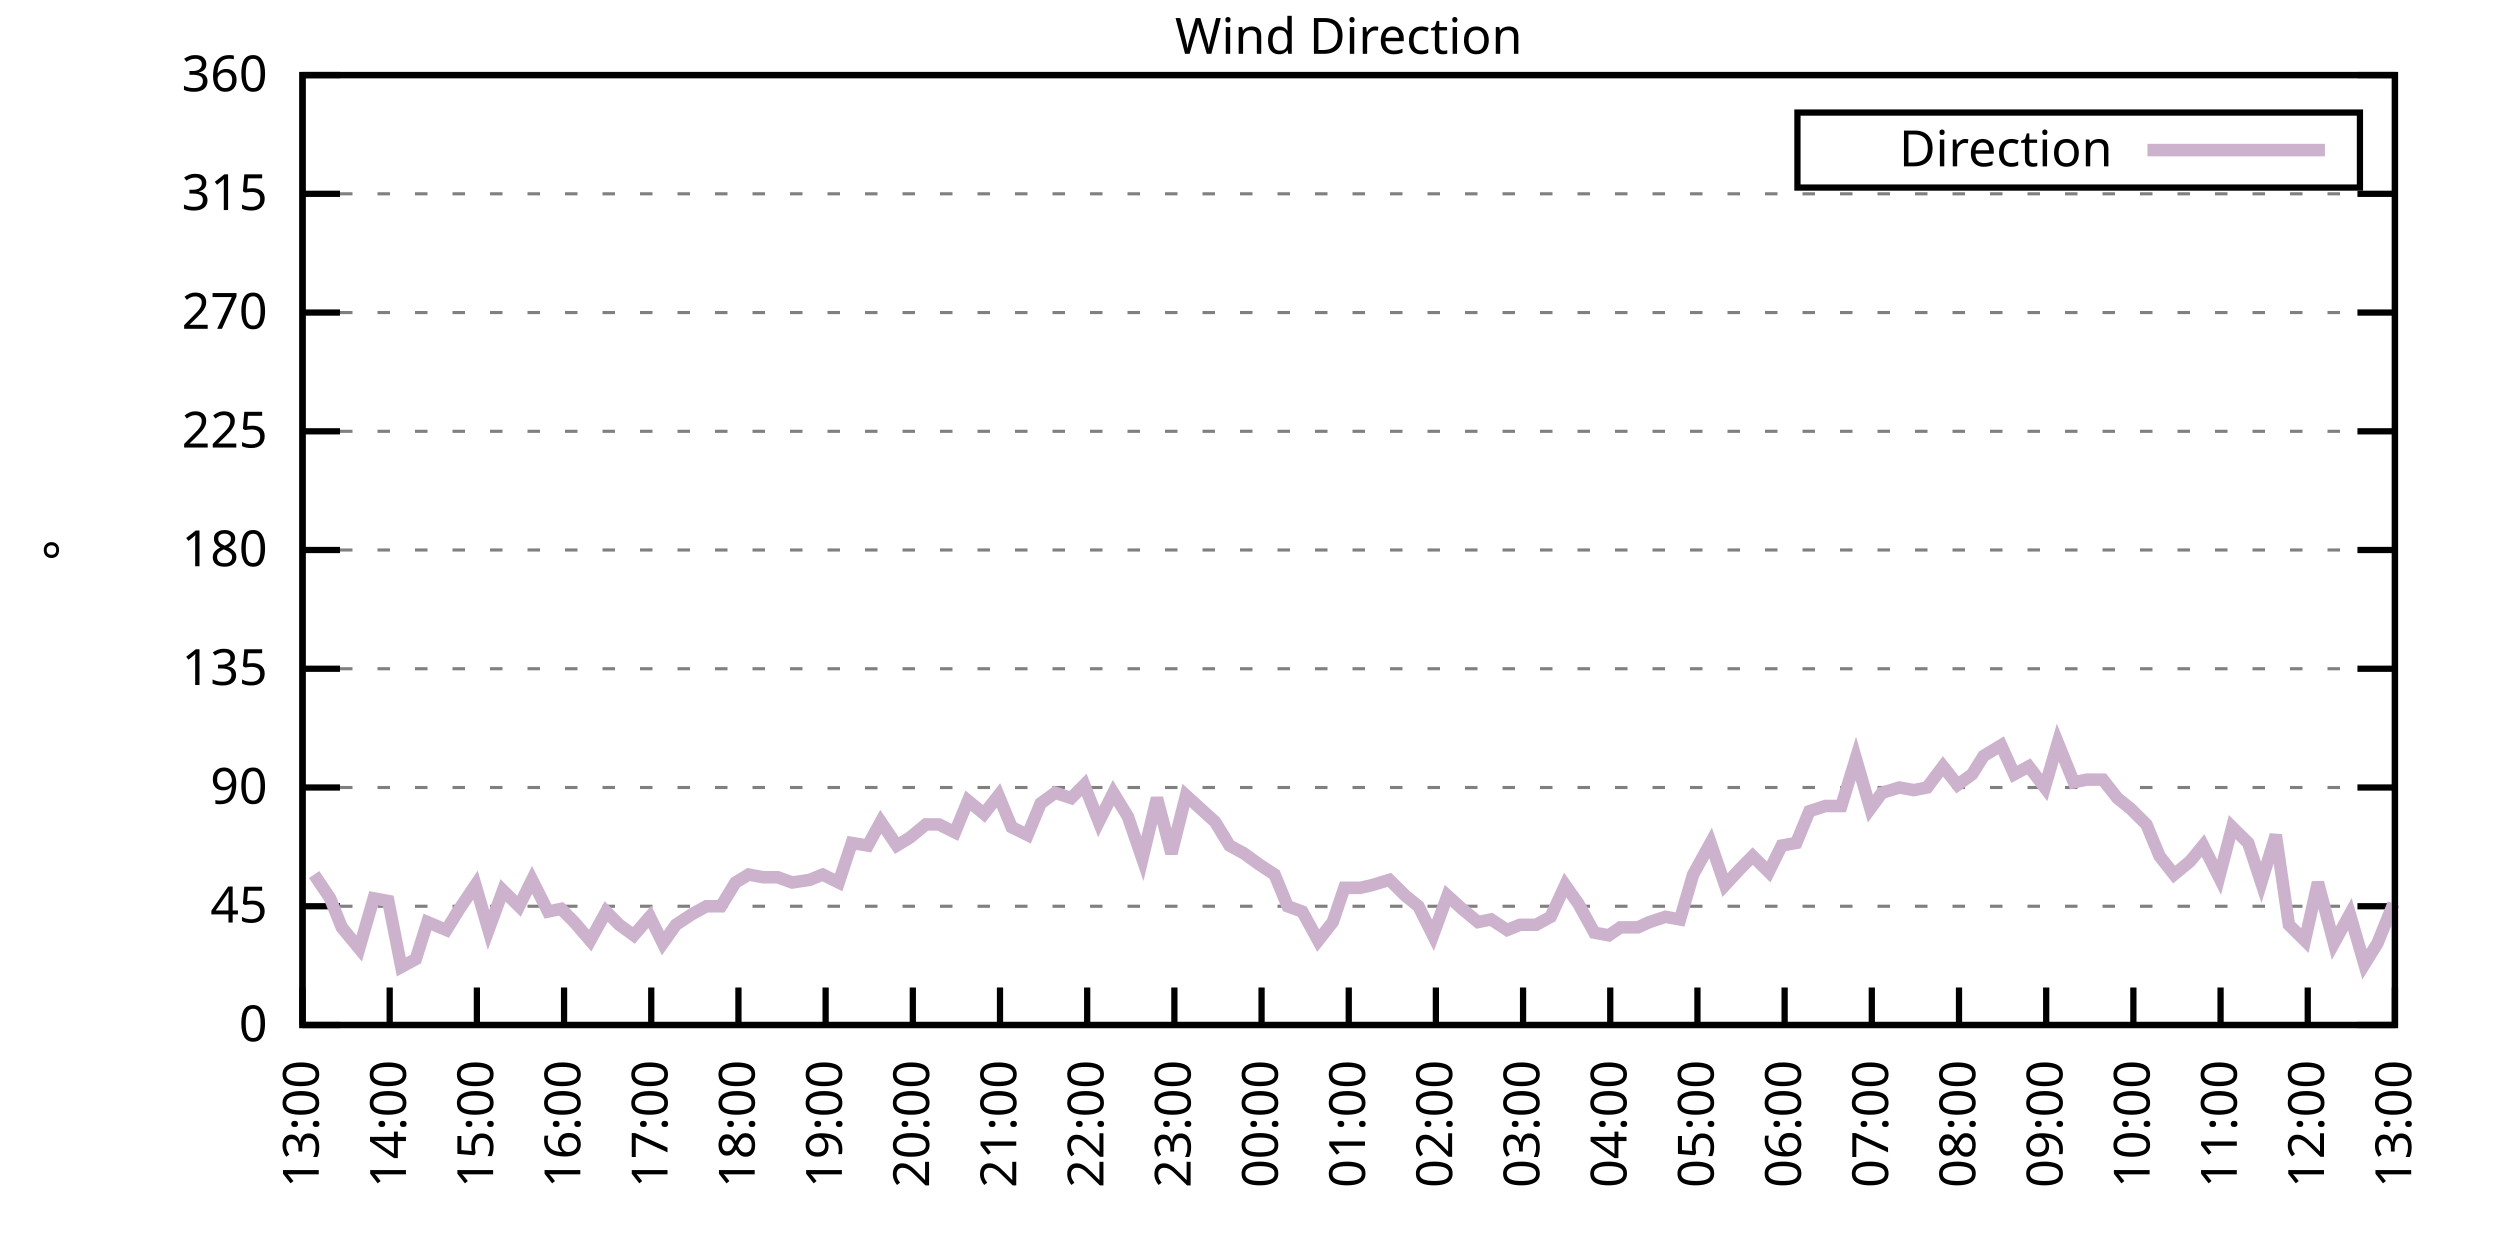
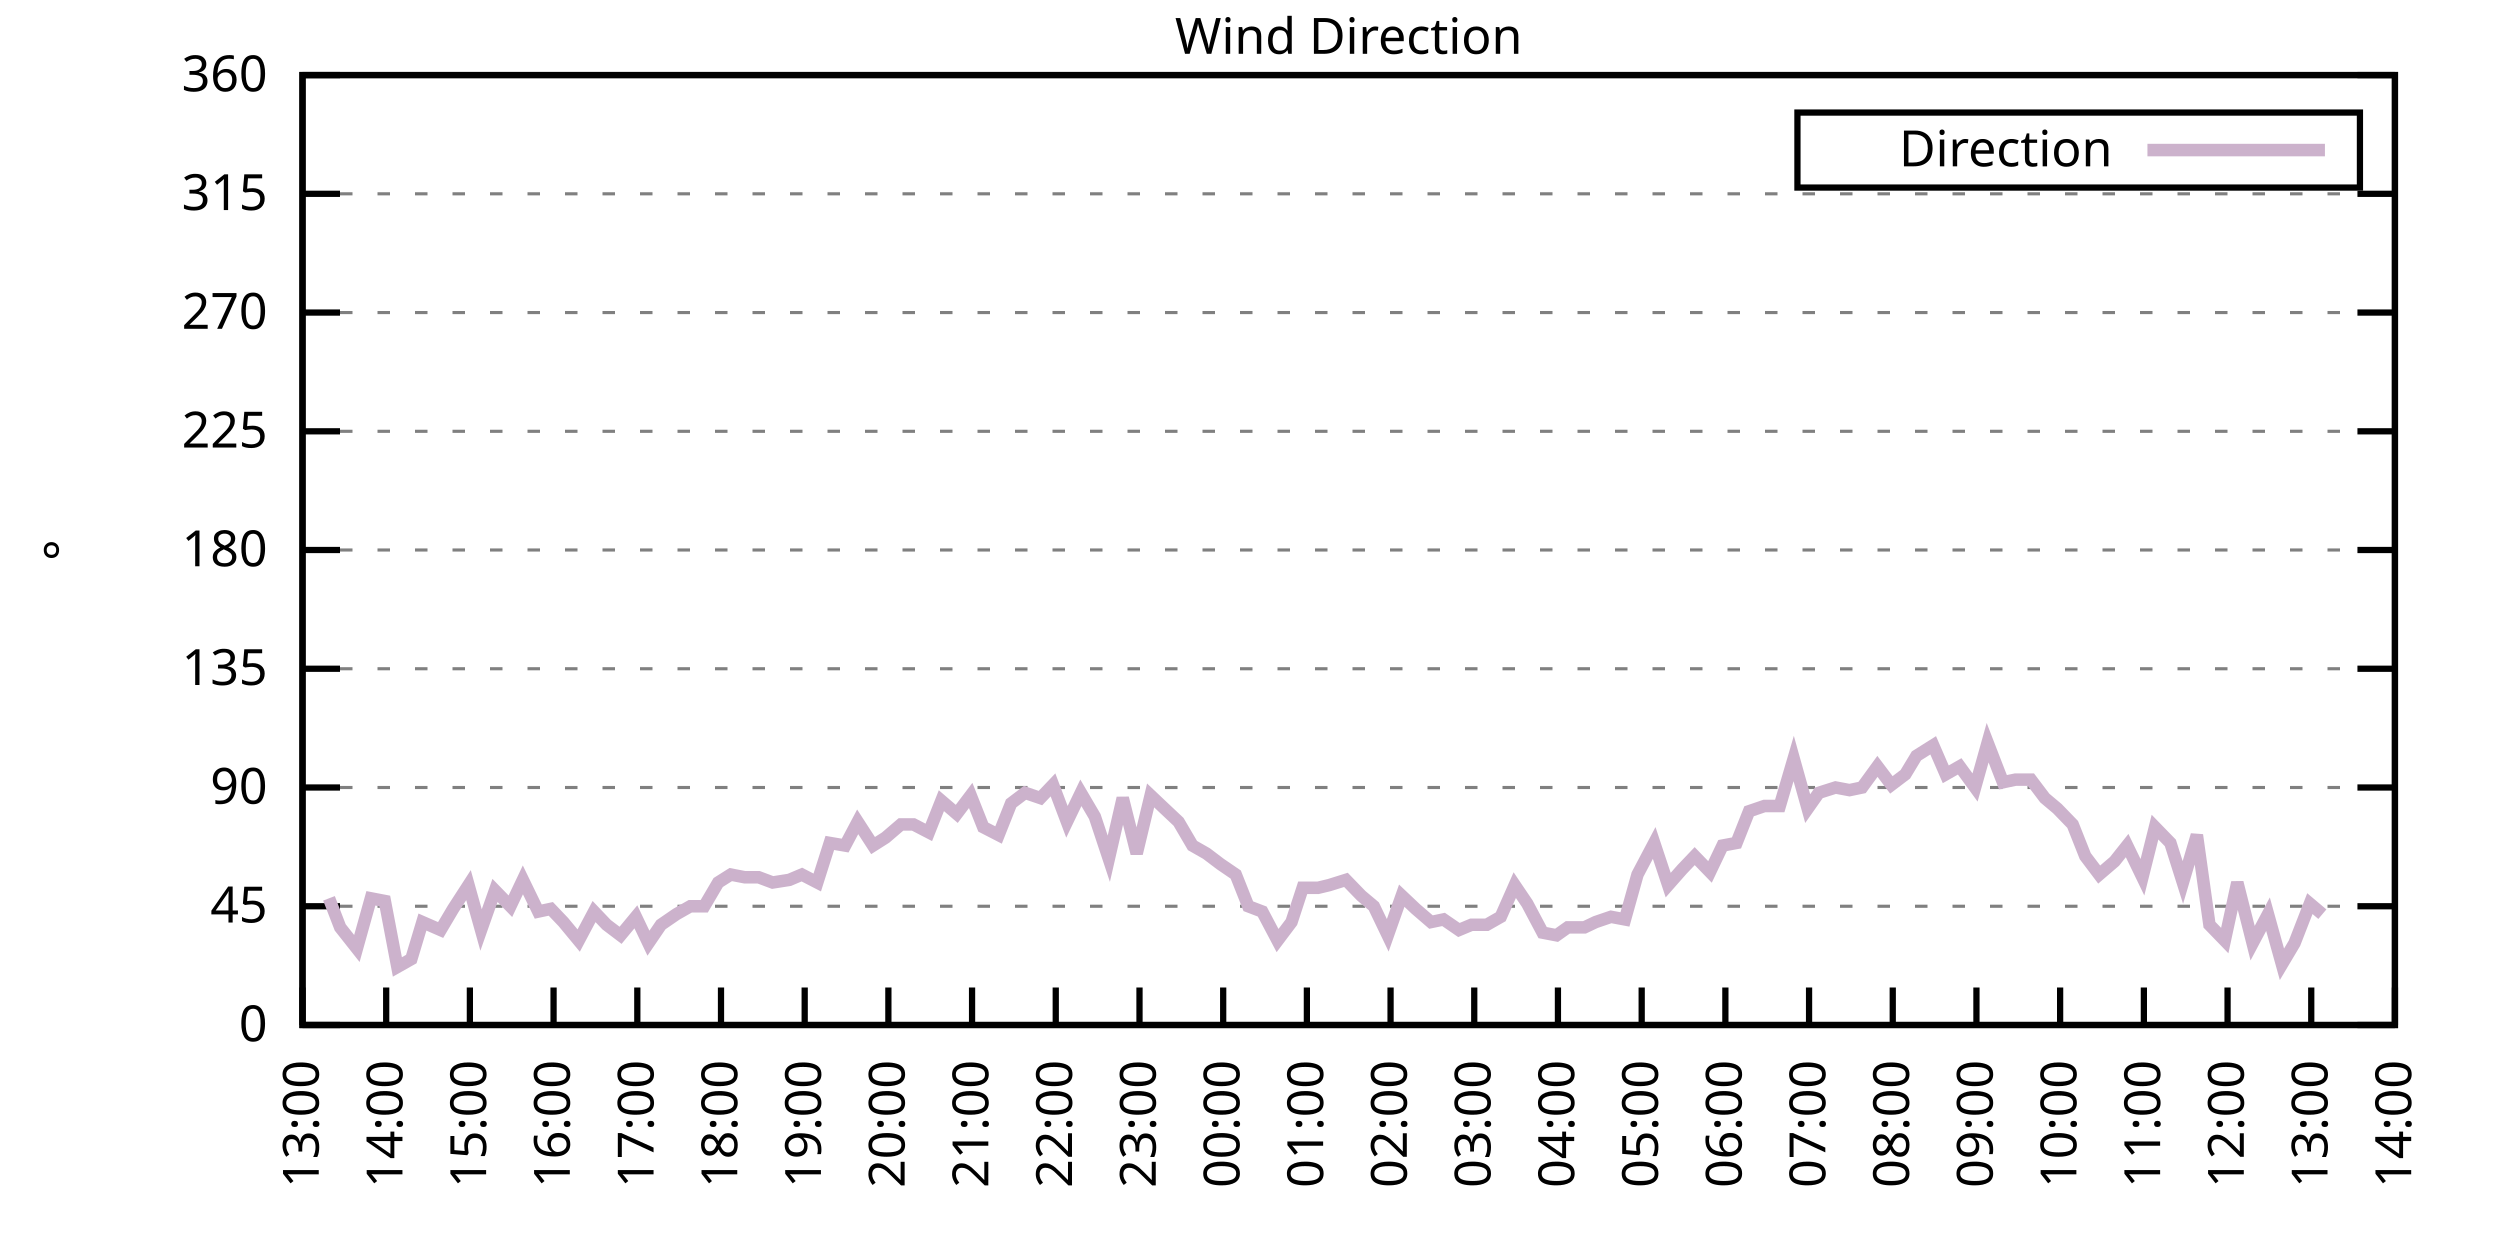
<svg xmlns="http://www.w3.org/2000/svg" xmlns:xlink="http://www.w3.org/1999/xlink" width="400" height="200" viewBox="0 0 400 200">
  <g id="gnuplot_canvas">
    <rect x="0" y="0" width="400" height="200" fill="none" />
    <defs>
      <circle id="gpDot" r="0.5" stroke-width="0.5" stroke="currentColor" />
      <path id="gpPt0" stroke-width="0.333" stroke="currentColor" d="M-1,0 h2 M0,-1 v2" />
      <path id="gpPt1" stroke-width="0.333" stroke="currentColor" d="M-1,-1 L1,1 M1,-1 L-1,1" />
      <path id="gpPt2" stroke-width="0.333" stroke="currentColor" d="M-1,0 L1,0 M0,-1 L0,1 M-1,-1 L1,1 M-1,1 L1,-1" />
      <rect id="gpPt3" stroke-width="0.333" stroke="currentColor" x="-1" y="-1" width="2" height="2" />
      <rect id="gpPt4" stroke-width="0.333" stroke="currentColor" fill="currentColor" x="-1" y="-1" width="2" height="2" />
      <circle id="gpPt5" stroke-width="0.333" stroke="currentColor" cx="0" cy="0" r="1" />
      <use xlink:href="#gpPt5" id="gpPt6" fill="currentColor" stroke="none" />
      <path id="gpPt7" stroke-width="0.333" stroke="currentColor" d="M0,-1.33 L-1.33,0.67 L1.33,0.67 z" />
      <use xlink:href="#gpPt7" id="gpPt8" fill="currentColor" stroke="none" />
      <use xlink:href="#gpPt7" id="gpPt9" stroke="currentColor" transform="rotate(180)" />
      <use xlink:href="#gpPt9" id="gpPt10" fill="currentColor" stroke="none" />
      <use xlink:href="#gpPt3" id="gpPt11" stroke="currentColor" transform="rotate(45)" />
      <use xlink:href="#gpPt11" id="gpPt12" fill="currentColor" stroke="none" />
      <path id="gpPt13" stroke-width="0.333" stroke="currentColor" d="M0,1.330 L1.265,0.411 L0.782,-1.067 L-0.782,-1.076 L-1.265,0.411 z" />
      <use xlink:href="#gpPt13" id="gpPt14" fill="currentColor" stroke="none" />
      <filter id="textbox" filterUnits="objectBoundingBox" x="0" y="0" height="1" width="1">
        <feFlood flood-color="white" flood-opacity="1" result="bgnd" />
        <feComposite in="SourceGraphic" in2="bgnd" operator="atop" />
      </filter>
      <filter id="greybox" filterUnits="objectBoundingBox" x="0" y="0" height="1" width="1">
        <feFlood flood-color="lightgrey" flood-opacity="1" result="grey" />
        <feComposite in="SourceGraphic" in2="grey" operator="atop" />
      </filter>
    </defs>
    <g fill="none" color="white" stroke="currentColor" stroke-width="1.00" stroke-linecap="butt" stroke-linejoin="miter">
</g>
    <g fill="none" color="black" stroke="currentColor" stroke-width="1.00" stroke-linecap="butt" stroke-linejoin="miter">
      <g stroke="none" shape-rendering="crispEdges">
        <polygon fill="rgb(255, 255, 255)" points="48.40,164.00 383.18,164.00 383.18,12.02 48.40,12.02 " />
      </g>
    </g>
    <g fill="none" color="black" stroke="currentColor" stroke-width="1.00" stroke-linecap="butt" stroke-linejoin="miter">
</g>
    <g fill="none" color="black" stroke="black" stroke-width="0.50" stroke-linecap="butt" stroke-linejoin="miter">
</g>
    <g fill="none" color="gray" stroke="currentColor" stroke-width="0.50" stroke-linecap="butt" stroke-linejoin="miter">
      <path stroke="gray" stroke-dasharray="2,4" class="gridline" d="M48.40,164.00 L383.19,164.00  " />
    </g>
    <g fill="none" color="gray" stroke="gray" stroke-width="1.00" stroke-linecap="butt" stroke-linejoin="miter">
</g>
    <g fill="none" color="black" stroke="currentColor" stroke-width="1.00" stroke-linecap="butt" stroke-linejoin="miter">
      <path stroke="black" d="M48.40,164.00 L54.40,164.00 M383.19,164.00 L377.19,164.00  " />
      <g transform="translate(42.80,166.60)" stroke="none" fill="black" font-family="Sans" font-size="8.00" text-anchor="end">
        <text>
          <tspan font-family="Sans"> 0</tspan>
        </text>
      </g>
    </g>
    <g fill="none" color="black" stroke="currentColor" stroke-width="1.00" stroke-linecap="butt" stroke-linejoin="miter">
</g>
    <g fill="none" color="black" stroke="black" stroke-width="0.50" stroke-linecap="butt" stroke-linejoin="miter">
</g>
    <g fill="none" color="gray" stroke="currentColor" stroke-width="0.50" stroke-linecap="butt" stroke-linejoin="miter">
      <path stroke="gray" stroke-dasharray="2,4" class="gridline" d="M48.40,145.00 L383.19,145.00  " />
    </g>
    <g fill="none" color="gray" stroke="gray" stroke-width="1.00" stroke-linecap="butt" stroke-linejoin="miter">
</g>
    <g fill="none" color="black" stroke="currentColor" stroke-width="1.00" stroke-linecap="butt" stroke-linejoin="miter">
      <path stroke="black" d="M48.40,145.00 L54.40,145.00 M383.19,145.00 L377.19,145.00  " />
      <g transform="translate(42.80,147.60)" stroke="none" fill="black" font-family="Sans" font-size="8.00" text-anchor="end">
        <text>
          <tspan font-family="Sans"> 45</tspan>
        </text>
      </g>
    </g>
    <g fill="none" color="black" stroke="currentColor" stroke-width="1.00" stroke-linecap="butt" stroke-linejoin="miter">
</g>
    <g fill="none" color="black" stroke="black" stroke-width="0.50" stroke-linecap="butt" stroke-linejoin="miter">
</g>
    <g fill="none" color="gray" stroke="currentColor" stroke-width="0.50" stroke-linecap="butt" stroke-linejoin="miter">
      <path stroke="gray" stroke-dasharray="2,4" class="gridline" d="M48.40,126.00 L383.19,126.00  " />
    </g>
    <g fill="none" color="gray" stroke="gray" stroke-width="1.00" stroke-linecap="butt" stroke-linejoin="miter">
</g>
    <g fill="none" color="black" stroke="currentColor" stroke-width="1.00" stroke-linecap="butt" stroke-linejoin="miter">
      <path stroke="black" d="M48.40,126.00 L54.40,126.00 M383.19,126.00 L377.19,126.00  " />
      <g transform="translate(42.80,128.60)" stroke="none" fill="black" font-family="Sans" font-size="8.00" text-anchor="end">
        <text>
          <tspan font-family="Sans"> 90</tspan>
        </text>
      </g>
    </g>
    <g fill="none" color="black" stroke="currentColor" stroke-width="1.00" stroke-linecap="butt" stroke-linejoin="miter">
</g>
    <g fill="none" color="black" stroke="black" stroke-width="0.50" stroke-linecap="butt" stroke-linejoin="miter">
</g>
    <g fill="none" color="gray" stroke="currentColor" stroke-width="0.50" stroke-linecap="butt" stroke-linejoin="miter">
      <path stroke="gray" stroke-dasharray="2,4" class="gridline" d="M48.40,107.00 L383.19,107.00  " />
    </g>
    <g fill="none" color="gray" stroke="gray" stroke-width="1.00" stroke-linecap="butt" stroke-linejoin="miter">
</g>
    <g fill="none" color="black" stroke="currentColor" stroke-width="1.00" stroke-linecap="butt" stroke-linejoin="miter">
      <path stroke="black" d="M48.40,107.00 L54.40,107.00 M383.19,107.00 L377.19,107.00  " />
      <g transform="translate(42.80,109.60)" stroke="none" fill="black" font-family="Sans" font-size="8.00" text-anchor="end">
        <text>
          <tspan font-family="Sans"> 135</tspan>
        </text>
      </g>
    </g>
    <g fill="none" color="black" stroke="currentColor" stroke-width="1.00" stroke-linecap="butt" stroke-linejoin="miter">
</g>
    <g fill="none" color="black" stroke="black" stroke-width="0.50" stroke-linecap="butt" stroke-linejoin="miter">
</g>
    <g fill="none" color="gray" stroke="currentColor" stroke-width="0.50" stroke-linecap="butt" stroke-linejoin="miter">
      <path stroke="gray" stroke-dasharray="2,4" class="gridline" d="M48.40,88.00 L383.19,88.00  " />
    </g>
    <g fill="none" color="gray" stroke="gray" stroke-width="1.00" stroke-linecap="butt" stroke-linejoin="miter">
</g>
    <g fill="none" color="black" stroke="currentColor" stroke-width="1.00" stroke-linecap="butt" stroke-linejoin="miter">
      <path stroke="black" d="M48.40,88.00 L54.40,88.00 M383.19,88.00 L377.19,88.00  " />
      <g transform="translate(42.80,90.60)" stroke="none" fill="black" font-family="Sans" font-size="8.00" text-anchor="end">
        <text>
          <tspan font-family="Sans"> 180</tspan>
        </text>
      </g>
    </g>
    <g fill="none" color="black" stroke="currentColor" stroke-width="1.00" stroke-linecap="butt" stroke-linejoin="miter">
</g>
    <g fill="none" color="black" stroke="black" stroke-width="0.50" stroke-linecap="butt" stroke-linejoin="miter">
</g>
    <g fill="none" color="gray" stroke="currentColor" stroke-width="0.50" stroke-linecap="butt" stroke-linejoin="miter">
      <path stroke="gray" stroke-dasharray="2,4" class="gridline" d="M48.40,69.01 L383.19,69.01  " />
    </g>
    <g fill="none" color="gray" stroke="gray" stroke-width="1.00" stroke-linecap="butt" stroke-linejoin="miter">
</g>
    <g fill="none" color="black" stroke="currentColor" stroke-width="1.00" stroke-linecap="butt" stroke-linejoin="miter">
      <path stroke="black" d="M48.40,69.01 L54.40,69.01 M383.19,69.01 L377.19,69.01  " />
      <g transform="translate(42.80,71.61)" stroke="none" fill="black" font-family="Sans" font-size="8.00" text-anchor="end">
        <text>
          <tspan font-family="Sans"> 225</tspan>
        </text>
      </g>
    </g>
    <g fill="none" color="black" stroke="currentColor" stroke-width="1.00" stroke-linecap="butt" stroke-linejoin="miter">
</g>
    <g fill="none" color="black" stroke="black" stroke-width="0.50" stroke-linecap="butt" stroke-linejoin="miter">
</g>
    <g fill="none" color="gray" stroke="currentColor" stroke-width="0.50" stroke-linecap="butt" stroke-linejoin="miter">
      <path stroke="gray" stroke-dasharray="2,4" class="gridline" d="M48.40,50.01 L383.19,50.01  " />
    </g>
    <g fill="none" color="gray" stroke="gray" stroke-width="1.00" stroke-linecap="butt" stroke-linejoin="miter">
</g>
    <g fill="none" color="black" stroke="currentColor" stroke-width="1.00" stroke-linecap="butt" stroke-linejoin="miter">
      <path stroke="black" d="M48.40,50.01 L54.40,50.01 M383.19,50.01 L377.19,50.01  " />
      <g transform="translate(42.80,52.61)" stroke="none" fill="black" font-family="Sans" font-size="8.00" text-anchor="end">
        <text>
          <tspan font-family="Sans"> 270</tspan>
        </text>
      </g>
    </g>
    <g fill="none" color="black" stroke="currentColor" stroke-width="1.00" stroke-linecap="butt" stroke-linejoin="miter">
</g>
    <g fill="none" color="black" stroke="black" stroke-width="0.50" stroke-linecap="butt" stroke-linejoin="miter">
</g>
    <g fill="none" color="gray" stroke="currentColor" stroke-width="0.50" stroke-linecap="butt" stroke-linejoin="miter">
      <path stroke="gray" stroke-dasharray="2,4" class="gridline" d="M48.40,31.01 L383.19,31.01  " />
    </g>
    <g fill="none" color="gray" stroke="gray" stroke-width="1.00" stroke-linecap="butt" stroke-linejoin="miter">
</g>
    <g fill="none" color="black" stroke="currentColor" stroke-width="1.00" stroke-linecap="butt" stroke-linejoin="miter">
      <path stroke="black" d="M48.40,31.01 L54.40,31.01 M383.19,31.01 L377.19,31.01  " />
      <g transform="translate(42.80,33.61)" stroke="none" fill="black" font-family="Sans" font-size="8.00" text-anchor="end">
        <text>
          <tspan font-family="Sans"> 315</tspan>
        </text>
      </g>
    </g>
    <g fill="none" color="black" stroke="currentColor" stroke-width="1.00" stroke-linecap="butt" stroke-linejoin="miter">
</g>
    <g fill="none" color="black" stroke="black" stroke-width="0.50" stroke-linecap="butt" stroke-linejoin="miter">
</g>
    <g fill="none" color="gray" stroke="currentColor" stroke-width="0.50" stroke-linecap="butt" stroke-linejoin="miter">
      <path stroke="gray" stroke-dasharray="2,4" class="gridline" d="M48.40,12.01 L383.19,12.01  " />
    </g>
    <g fill="none" color="gray" stroke="gray" stroke-width="1.00" stroke-linecap="butt" stroke-linejoin="miter">
</g>
    <g fill="none" color="black" stroke="currentColor" stroke-width="1.00" stroke-linecap="butt" stroke-linejoin="miter">
      <path stroke="black" d="M48.40,12.01 L54.40,12.01 M383.19,12.01 L377.19,12.01  " />
      <g transform="translate(42.80,14.61)" stroke="none" fill="black" font-family="Sans" font-size="8.00" text-anchor="end">
        <text>
          <tspan font-family="Sans"> 360</tspan>
        </text>
      </g>
    </g>
    <g fill="none" color="black" stroke="currentColor" stroke-width="1.00" stroke-linecap="butt" stroke-linejoin="miter">
      <path stroke="black" d="M48.40,164.00 L48.40,158.00  " />
      <g transform="translate(51.00,169.60) rotate(270.00)" stroke="none" fill="black" font-family="Sans" font-size="8.00" text-anchor="end">
        <text>
          <tspan font-family="Sans">13:00</tspan>
        </text>
      </g>
    </g>
    <g fill="none" color="black" stroke="currentColor" stroke-width="1.00" stroke-linecap="butt" stroke-linejoin="miter">
-       <path stroke="black" d="M62.35,164.00 L62.35,158.00  " />
-       <g transform="translate(64.95,169.60) rotate(270.00)" stroke="none" fill="black" font-family="Sans" font-size="8.00" text-anchor="end">
+       <path stroke="black" d="M61.79,164.00 L61.79,158.00  " />
+       <g transform="translate(64.39,169.60) rotate(270.00)" stroke="none" fill="black" font-family="Sans" font-size="8.00" text-anchor="end">
        <text>
          <tspan font-family="Sans">14:00</tspan>
        </text>
      </g>
    </g>
    <g fill="none" color="black" stroke="currentColor" stroke-width="1.00" stroke-linecap="butt" stroke-linejoin="miter">
-       <path stroke="black" d="M76.30,164.00 L76.30,158.00  " />
-       <g transform="translate(78.90,169.60) rotate(270.00)" stroke="none" fill="black" font-family="Sans" font-size="8.00" text-anchor="end">
+       <path stroke="black" d="M75.18,164.00 L75.18,158.00  " />
+       <g transform="translate(77.78,169.60) rotate(270.00)" stroke="none" fill="black" font-family="Sans" font-size="8.00" text-anchor="end">
        <text>
          <tspan font-family="Sans">15:00</tspan>
        </text>
      </g>
    </g>
    <g fill="none" color="black" stroke="currentColor" stroke-width="1.00" stroke-linecap="butt" stroke-linejoin="miter">
-       <path stroke="black" d="M90.25,164.00 L90.25,158.00  " />
-       <g transform="translate(92.85,169.60) rotate(270.00)" stroke="none" fill="black" font-family="Sans" font-size="8.00" text-anchor="end">
+       <path stroke="black" d="M88.57,164.00 L88.57,158.00  " />
+       <g transform="translate(91.17,169.60) rotate(270.00)" stroke="none" fill="black" font-family="Sans" font-size="8.00" text-anchor="end">
        <text>
          <tspan font-family="Sans">16:00</tspan>
        </text>
      </g>
    </g>
    <g fill="none" color="black" stroke="currentColor" stroke-width="1.00" stroke-linecap="butt" stroke-linejoin="miter">
-       <path stroke="black" d="M104.20,164.00 L104.20,158.00  " />
-       <g transform="translate(106.80,169.60) rotate(270.00)" stroke="none" fill="black" font-family="Sans" font-size="8.00" text-anchor="end">
+       <path stroke="black" d="M101.97,164.00 L101.97,158.00  " />
+       <g transform="translate(104.57,169.60) rotate(270.00)" stroke="none" fill="black" font-family="Sans" font-size="8.00" text-anchor="end">
        <text>
          <tspan font-family="Sans">17:00</tspan>
        </text>
      </g>
    </g>
    <g fill="none" color="black" stroke="currentColor" stroke-width="1.00" stroke-linecap="butt" stroke-linejoin="miter">
-       <path stroke="black" d="M118.15,164.00 L118.15,158.00  " />
-       <g transform="translate(120.75,169.60) rotate(270.00)" stroke="none" fill="black" font-family="Sans" font-size="8.00" text-anchor="end">
+       <path stroke="black" d="M115.36,164.00 L115.36,158.00  " />
+       <g transform="translate(117.96,169.60) rotate(270.00)" stroke="none" fill="black" font-family="Sans" font-size="8.00" text-anchor="end">
        <text>
          <tspan font-family="Sans">18:00</tspan>
        </text>
      </g>
    </g>
    <g fill="none" color="black" stroke="currentColor" stroke-width="1.00" stroke-linecap="butt" stroke-linejoin="miter">
-       <path stroke="black" d="M132.10,164.00 L132.10,158.00  " />
-       <g transform="translate(134.70,169.60) rotate(270.00)" stroke="none" fill="black" font-family="Sans" font-size="8.00" text-anchor="end">
+       <path stroke="black" d="M128.75,164.00 L128.75,158.00  " />
+       <g transform="translate(131.35,169.60) rotate(270.00)" stroke="none" fill="black" font-family="Sans" font-size="8.00" text-anchor="end">
        <text>
          <tspan font-family="Sans">19:00</tspan>
        </text>
      </g>
    </g>
    <g fill="none" color="black" stroke="currentColor" stroke-width="1.00" stroke-linecap="butt" stroke-linejoin="miter">
-       <path stroke="black" d="M146.05,164.00 L146.05,158.00  " />
-       <g transform="translate(148.65,169.60) rotate(270.00)" stroke="none" fill="black" font-family="Sans" font-size="8.00" text-anchor="end">
+       <path stroke="black" d="M142.14,164.00 L142.14,158.00  " />
+       <g transform="translate(144.74,169.60) rotate(270.00)" stroke="none" fill="black" font-family="Sans" font-size="8.00" text-anchor="end">
        <text>
          <tspan font-family="Sans">20:00</tspan>
        </text>
      </g>
    </g>
    <g fill="none" color="black" stroke="currentColor" stroke-width="1.00" stroke-linecap="butt" stroke-linejoin="miter">
-       <path stroke="black" d="M160.00,164.00 L160.00,158.00  " />
-       <g transform="translate(162.60,169.60) rotate(270.00)" stroke="none" fill="black" font-family="Sans" font-size="8.00" text-anchor="end">
+       <path stroke="black" d="M155.53,164.00 L155.53,158.00  " />
+       <g transform="translate(158.13,169.60) rotate(270.00)" stroke="none" fill="black" font-family="Sans" font-size="8.00" text-anchor="end">
        <text>
          <tspan font-family="Sans">21:00</tspan>
        </text>
      </g>
    </g>
    <g fill="none" color="black" stroke="currentColor" stroke-width="1.00" stroke-linecap="butt" stroke-linejoin="miter">
-       <path stroke="black" d="M173.95,164.00 L173.95,158.00  " />
-       <g transform="translate(176.55,169.60) rotate(270.00)" stroke="none" fill="black" font-family="Sans" font-size="8.00" text-anchor="end">
+       <path stroke="black" d="M168.92,164.00 L168.92,158.00  " />
+       <g transform="translate(171.52,169.60) rotate(270.00)" stroke="none" fill="black" font-family="Sans" font-size="8.00" text-anchor="end">
        <text>
          <tspan font-family="Sans">22:00</tspan>
        </text>
      </g>
    </g>
    <g fill="none" color="black" stroke="currentColor" stroke-width="1.00" stroke-linecap="butt" stroke-linejoin="miter">
-       <path stroke="black" d="M187.90,164.00 L187.90,158.00  " />
-       <g transform="translate(190.50,169.60) rotate(270.00)" stroke="none" fill="black" font-family="Sans" font-size="8.00" text-anchor="end">
+       <path stroke="black" d="M182.32,164.00 L182.32,158.00  " />
+       <g transform="translate(184.92,169.60) rotate(270.00)" stroke="none" fill="black" font-family="Sans" font-size="8.00" text-anchor="end">
        <text>
          <tspan font-family="Sans">23:00</tspan>
        </text>
      </g>
    </g>
    <g fill="none" color="black" stroke="currentColor" stroke-width="1.00" stroke-linecap="butt" stroke-linejoin="miter">
-       <path stroke="black" d="M201.85,164.00 L201.85,158.00  " />
-       <g transform="translate(204.45,169.60) rotate(270.00)" stroke="none" fill="black" font-family="Sans" font-size="8.00" text-anchor="end">
+       <path stroke="black" d="M195.71,164.00 L195.71,158.00  " />
+       <g transform="translate(198.31,169.60) rotate(270.00)" stroke="none" fill="black" font-family="Sans" font-size="8.00" text-anchor="end">
        <text>
          <tspan font-family="Sans">00:00</tspan>
        </text>
      </g>
    </g>
    <g fill="none" color="black" stroke="currentColor" stroke-width="1.00" stroke-linecap="butt" stroke-linejoin="miter">
-       <path stroke="black" d="M215.80,164.00 L215.80,158.00  " />
-       <g transform="translate(218.40,169.60) rotate(270.00)" stroke="none" fill="black" font-family="Sans" font-size="8.00" text-anchor="end">
+       <path stroke="black" d="M209.10,164.00 L209.10,158.00  " />
+       <g transform="translate(211.70,169.60) rotate(270.00)" stroke="none" fill="black" font-family="Sans" font-size="8.00" text-anchor="end">
        <text>
          <tspan font-family="Sans">01:00</tspan>
        </text>
      </g>
    </g>
    <g fill="none" color="black" stroke="currentColor" stroke-width="1.00" stroke-linecap="butt" stroke-linejoin="miter">
-       <path stroke="black" d="M229.74,164.00 L229.74,158.00  " />
-       <g transform="translate(232.34,169.60) rotate(270.00)" stroke="none" fill="black" font-family="Sans" font-size="8.00" text-anchor="end">
+       <path stroke="black" d="M222.49,164.00 L222.49,158.00  " />
+       <g transform="translate(225.09,169.60) rotate(270.00)" stroke="none" fill="black" font-family="Sans" font-size="8.00" text-anchor="end">
        <text>
          <tspan font-family="Sans">02:00</tspan>
        </text>
      </g>
    </g>
    <g fill="none" color="black" stroke="currentColor" stroke-width="1.00" stroke-linecap="butt" stroke-linejoin="miter">
-       <path stroke="black" d="M243.69,164.00 L243.69,158.00  " />
-       <g transform="translate(246.29,169.60) rotate(270.00)" stroke="none" fill="black" font-family="Sans" font-size="8.00" text-anchor="end">
+       <path stroke="black" d="M235.88,164.00 L235.88,158.00  " />
+       <g transform="translate(238.48,169.60) rotate(270.00)" stroke="none" fill="black" font-family="Sans" font-size="8.00" text-anchor="end">
        <text>
          <tspan font-family="Sans">03:00</tspan>
        </text>
      </g>
    </g>
    <g fill="none" color="black" stroke="currentColor" stroke-width="1.00" stroke-linecap="butt" stroke-linejoin="miter">
-       <path stroke="black" d="M257.64,164.00 L257.64,158.00  " />
-       <g transform="translate(260.24,169.60) rotate(270.00)" stroke="none" fill="black" font-family="Sans" font-size="8.00" text-anchor="end">
+       <path stroke="black" d="M249.27,164.00 L249.27,158.00  " />
+       <g transform="translate(251.87,169.60) rotate(270.00)" stroke="none" fill="black" font-family="Sans" font-size="8.00" text-anchor="end">
        <text>
          <tspan font-family="Sans">04:00</tspan>
        </text>
      </g>
    </g>
    <g fill="none" color="black" stroke="currentColor" stroke-width="1.00" stroke-linecap="butt" stroke-linejoin="miter">
-       <path stroke="black" d="M271.59,164.00 L271.59,158.00  " />
-       <g transform="translate(274.19,169.60) rotate(270.00)" stroke="none" fill="black" font-family="Sans" font-size="8.00" text-anchor="end">
+       <path stroke="black" d="M262.67,164.00 L262.67,158.00  " />
+       <g transform="translate(265.27,169.60) rotate(270.00)" stroke="none" fill="black" font-family="Sans" font-size="8.00" text-anchor="end">
        <text>
          <tspan font-family="Sans">05:00</tspan>
        </text>
      </g>
    </g>
    <g fill="none" color="black" stroke="currentColor" stroke-width="1.00" stroke-linecap="butt" stroke-linejoin="miter">
-       <path stroke="black" d="M285.54,164.00 L285.54,158.00  " />
-       <g transform="translate(288.14,169.60) rotate(270.00)" stroke="none" fill="black" font-family="Sans" font-size="8.00" text-anchor="end">
+       <path stroke="black" d="M276.06,164.00 L276.06,158.00  " />
+       <g transform="translate(278.66,169.60) rotate(270.00)" stroke="none" fill="black" font-family="Sans" font-size="8.00" text-anchor="end">
        <text>
          <tspan font-family="Sans">06:00</tspan>
        </text>
      </g>
    </g>
    <g fill="none" color="black" stroke="currentColor" stroke-width="1.00" stroke-linecap="butt" stroke-linejoin="miter">
-       <path stroke="black" d="M299.49,164.00 L299.49,158.00  " />
-       <g transform="translate(302.09,169.60) rotate(270.00)" stroke="none" fill="black" font-family="Sans" font-size="8.00" text-anchor="end">
+       <path stroke="black" d="M289.45,164.00 L289.45,158.00  " />
+       <g transform="translate(292.05,169.60) rotate(270.00)" stroke="none" fill="black" font-family="Sans" font-size="8.00" text-anchor="end">
        <text>
          <tspan font-family="Sans">07:00</tspan>
        </text>
      </g>
    </g>
    <g fill="none" color="black" stroke="currentColor" stroke-width="1.00" stroke-linecap="butt" stroke-linejoin="miter">
-       <path stroke="black" d="M313.44,164.00 L313.44,158.00  " />
-       <g transform="translate(316.04,169.60) rotate(270.00)" stroke="none" fill="black" font-family="Sans" font-size="8.00" text-anchor="end">
+       <path stroke="black" d="M302.84,164.00 L302.84,158.00  " />
+       <g transform="translate(305.44,169.60) rotate(270.00)" stroke="none" fill="black" font-family="Sans" font-size="8.00" text-anchor="end">
        <text>
          <tspan font-family="Sans">08:00</tspan>
        </text>
      </g>
    </g>
    <g fill="none" color="black" stroke="currentColor" stroke-width="1.00" stroke-linecap="butt" stroke-linejoin="miter">
-       <path stroke="black" d="M327.39,164.00 L327.39,158.00  " />
-       <g transform="translate(329.99,169.60) rotate(270.00)" stroke="none" fill="black" font-family="Sans" font-size="8.00" text-anchor="end">
+       <path stroke="black" d="M316.23,164.00 L316.23,158.00  " />
+       <g transform="translate(318.83,169.60) rotate(270.00)" stroke="none" fill="black" font-family="Sans" font-size="8.00" text-anchor="end">
        <text>
          <tspan font-family="Sans">09:00</tspan>
        </text>
      </g>
    </g>
    <g fill="none" color="black" stroke="currentColor" stroke-width="1.00" stroke-linecap="butt" stroke-linejoin="miter">
-       <path stroke="black" d="M341.34,164.00 L341.34,158.00  " />
-       <g transform="translate(343.94,169.60) rotate(270.00)" stroke="none" fill="black" font-family="Sans" font-size="8.00" text-anchor="end">
+       <path stroke="black" d="M329.62,164.00 L329.62,158.00  " />
+       <g transform="translate(332.22,169.60) rotate(270.00)" stroke="none" fill="black" font-family="Sans" font-size="8.00" text-anchor="end">
        <text>
          <tspan font-family="Sans">10:00</tspan>
        </text>
      </g>
    </g>
    <g fill="none" color="black" stroke="currentColor" stroke-width="1.00" stroke-linecap="butt" stroke-linejoin="miter">
-       <path stroke="black" d="M355.29,164.00 L355.29,158.00  " />
-       <g transform="translate(357.89,169.60) rotate(270.00)" stroke="none" fill="black" font-family="Sans" font-size="8.00" text-anchor="end">
+       <path stroke="black" d="M343.02,164.00 L343.02,158.00  " />
+       <g transform="translate(345.62,169.60) rotate(270.00)" stroke="none" fill="black" font-family="Sans" font-size="8.00" text-anchor="end">
        <text>
          <tspan font-family="Sans">11:00</tspan>
        </text>
      </g>
    </g>
    <g fill="none" color="black" stroke="currentColor" stroke-width="1.00" stroke-linecap="butt" stroke-linejoin="miter">
-       <path stroke="black" d="M369.24,164.00 L369.24,158.00  " />
-       <g transform="translate(371.84,169.60) rotate(270.00)" stroke="none" fill="black" font-family="Sans" font-size="8.00" text-anchor="end">
+       <path stroke="black" d="M356.41,164.00 L356.41,158.00  " />
+       <g transform="translate(359.01,169.60) rotate(270.00)" stroke="none" fill="black" font-family="Sans" font-size="8.00" text-anchor="end">
        <text>
          <tspan font-family="Sans">12:00</tspan>
+         </text>
+       </g>
+     </g>
+     <g fill="none" color="black" stroke="currentColor" stroke-width="1.00" stroke-linecap="butt" stroke-linejoin="miter">
+       <path stroke="black" d="M369.80,164.00 L369.80,158.00  " />
+       <g transform="translate(372.40,169.60) rotate(270.00)" stroke="none" fill="black" font-family="Sans" font-size="8.00" text-anchor="end">
+         <text>
+           <tspan font-family="Sans">13:00</tspan>
        </text>
      </g>
    </g>
    <g fill="none" color="black" stroke="currentColor" stroke-width="1.00" stroke-linecap="butt" stroke-linejoin="miter">
      <path stroke="black" d="M383.19,164.00 L383.19,158.00  " />
      <g transform="translate(385.79,169.60) rotate(270.00)" stroke="none" fill="black" font-family="Sans" font-size="8.00" text-anchor="end">
        <text>
-           <tspan font-family="Sans">13:00</tspan>
+           <tspan font-family="Sans">14:00</tspan>
        </text>
      </g>
    </g>
    <g fill="none" color="black" stroke="currentColor" stroke-width="1.00" stroke-linecap="butt" stroke-linejoin="miter">
</g>
    <g fill="none" color="black" stroke="currentColor" stroke-width="1.00" stroke-linecap="butt" stroke-linejoin="miter">
      <path stroke="black" d="M48.40,12.01 L48.40,164.00 L383.19,164.00 L383.19,12.01 L48.40,12.01 Z  " />
    </g>
    <g fill="none" color="black" stroke="currentColor" stroke-width="1.00" stroke-linecap="butt" stroke-linejoin="miter">
</g>
    <g fill="none" color="black" stroke="currentColor" stroke-width="1.00" stroke-linecap="butt" stroke-linejoin="miter">
      <path stroke="black" d="M287.59,30.01 L287.59,18.01 L377.59,18.01 L377.59,30.01 L287.59,30.01 Z  " />
    </g>
    <g id="Wind_direction_plot_1">
      <g fill="none" color="white" stroke="black" stroke-width="2.00" stroke-linecap="butt" stroke-linejoin="miter">
</g>
      <g fill="none" color="black" stroke="currentColor" stroke-width="2.00" stroke-linecap="butt" stroke-linejoin="miter">
        <g transform="translate(337.99,26.61)" stroke="none" fill="black" font-family="Sans" font-size="8.00" text-anchor="end">
          <text>
            <tspan font-family="Sans">Direction</tspan>
          </text>
        </g>
      </g>
      <g fill="none" color="black" stroke="currentColor" stroke-width="2.00" stroke-linecap="butt" stroke-linejoin="miter">
-         <path stroke="rgb(204, 178, 204)" d="M343.59,24.01 L371.99,24.01 M50.26,139.93 L52.82,143.73 L54.68,148.38 L57.47,151.76 L59.79,143.73 L62.12,144.16   L64.21,154.71 L66.53,153.45 L68.39,147.53 L71.42,148.80 L73.51,145.42 L76.07,141.62 L78.16,148.80 L80.48,142.47   L83.04,145.00 L85.13,140.78 L87.69,145.85 L89.78,145.42 L91.88,147.53 L94.43,150.49 L96.99,145.85 L99.08,147.96   L101.41,149.65 L103.97,146.69 L106.06,150.91 L108.15,147.96 L110.71,146.27 L113.03,145.00 L115.36,145.00 L117.68,141.20   L119.78,139.93 L122.10,140.36 L124.43,140.36 L126.75,141.20 L129.54,140.78 L131.63,139.93 L134.19,141.20 L136.28,134.87   L138.84,135.29 L140.93,131.49 L143.49,135.29 L145.58,134.02 L148.14,131.91 L150.23,131.91 L152.79,133.18 L154.88,128.11   L157.44,130.22 L159.76,127.27 L161.86,132.34 L164.41,133.60 L166.51,128.54 L168.83,126.85 L171.39,127.69 L173.48,125.58   L175.81,131.49 L178.13,126.85 L180.46,130.65 L182.78,137.40 L185.11,127.69 L187.43,136.56 L189.76,127.27 L192.08,129.38   L194.41,131.49 L196.73,135.29 L199.06,136.56 L201.38,138.25 L203.94,139.93 L206.03,145.00 L208.36,145.85 L210.91,150.49   L213.24,147.53 L215.10,142.05 L217.65,142.05 L219.51,141.62 L222.30,140.78 L224.86,143.31 L226.95,145.00 L229.28,149.65   L231.60,143.31 L233.93,145.42 L236.49,147.53 L238.58,147.11 L241.14,148.80 L243.23,147.96 L245.79,147.96 L248.11,146.69   L250.44,141.62 L252.53,144.58 L255.09,149.22 L257.41,149.65 L259.27,148.38 L262.06,148.38 L263.92,147.53 L266.48,146.69   L268.80,147.11 L270.90,139.93 L273.69,134.87 L276.01,141.62 L278.34,139.09 L280.43,136.98 L282.99,139.51 L285.08,135.29   L287.40,134.87 L289.50,129.80 L292.05,128.96 L294.61,128.96 L296.94,121.36 L299.26,129.38 L301.12,126.85 L303.91,126.00   L306.23,126.42 L308.33,126.00 L310.88,122.62 L313.21,125.58 L315.53,123.89 L317.39,120.94 L320.18,119.25 L322.28,123.89   L324.60,122.62 L327.16,126.00 L329.25,118.83 L331.81,125.16 L333.90,124.74 L336.46,124.74 L338.78,127.69 L340.88,129.38   L343.43,131.91 L345.53,136.98 L347.85,139.93 L350.41,137.82 L352.50,135.29 L355.06,140.36 L357.15,132.34 L359.71,134.87   L361.80,141.20 L364.13,133.60 L366.22,147.96 L368.78,150.49 L370.87,141.20 L373.43,150.91 L375.98,146.27 L378.31,154.29   L380.40,150.91 L382.96,144.58  " />
+         <path stroke="rgb(204, 178, 204)" d="M343.59,24.01 L371.99,24.01 M52.64,143.73 L54.43,148.38 L57.10,151.76 L59.34,143.73 L61.57,144.16 L63.58,154.71   L65.81,153.45 L67.59,147.53 L70.50,148.80 L72.50,145.42 L74.96,141.62 L76.97,148.80 L79.20,142.47 L81.66,145.00   L83.66,140.78 L86.12,145.85 L88.13,145.42 L90.14,147.53 L92.59,150.49 L95.05,145.85 L97.06,147.96 L99.29,149.65   L101.74,146.69 L103.75,150.91 L105.76,147.96 L108.22,146.27 L110.45,145.00 L112.68,145.00 L114.91,141.20 L116.92,139.93   L119.15,140.36 L121.38,140.36 L123.62,141.20 L126.29,140.78 L128.30,139.93 L130.76,141.20 L132.77,134.87 L135.22,135.29   L137.23,131.49 L139.69,135.29 L141.69,134.02 L144.15,131.91 L146.16,131.91 L148.61,133.18 L150.62,128.11 L153.08,130.22   L155.31,127.27 L157.32,132.34 L159.77,133.60 L161.78,128.54 L164.01,126.85 L166.47,127.69 L168.48,125.58 L170.71,131.49   L172.94,126.85 L175.17,130.65 L177.41,137.40 L179.64,127.69 L181.87,136.56 L184.10,127.27 L186.33,129.38 L188.57,131.49   L190.80,135.29 L193.03,136.56 L195.26,138.25 L197.72,139.93 L199.73,145.00 L201.96,145.85 L204.41,150.49 L206.64,147.53   L208.43,142.05 L210.88,142.05 L212.67,141.62 L215.35,140.78 L217.80,143.31 L219.81,145.00 L222.04,149.65 L224.28,143.31   L226.51,145.42 L228.96,147.53 L230.97,147.11 L233.43,148.80 L235.44,147.96 L237.89,147.96 L240.12,146.69 L242.36,141.62   L244.36,144.58 L246.82,149.22 L249.05,149.65 L250.84,148.38 L253.51,148.38 L255.30,147.53 L257.76,146.69 L259.99,147.11   L262.00,139.93 L264.67,134.87 L266.91,141.62 L269.14,139.09 L271.15,136.98 L273.60,139.51 L275.61,135.29 L277.84,134.87   L279.85,129.80 L282.31,128.96 L284.76,128.96 L286.99,121.36 L289.23,129.38 L291.01,126.85 L293.69,126.00 L295.92,126.42   L297.93,126.00 L300.39,122.62 L302.62,125.58 L304.85,123.89 L306.63,120.94 L309.31,119.25 L311.32,123.89 L313.55,122.62   L316.01,126.00 L318.02,118.83 L320.47,125.16 L322.48,124.74 L324.94,124.74 L327.17,127.69 L329.18,129.38 L331.63,131.91   L333.64,136.98 L335.87,139.93 L338.33,137.82 L340.34,135.29 L342.79,140.36 L344.80,132.34 L347.26,134.87 L349.26,141.20   L351.50,133.60 L353.51,147.96 L355.96,150.49 L357.97,141.20 L360.42,150.91 L362.88,146.27 L365.11,154.29 L367.12,150.91   L369.58,144.58 L371.58,146.27  " />
      </g>
    </g>
    <g fill="none" color="black" stroke="currentColor" stroke-width="2.00" stroke-linecap="butt" stroke-linejoin="miter">
</g>
    <g fill="none" color="black" stroke="black" stroke-width="1.00" stroke-linecap="butt" stroke-linejoin="miter">
</g>
    <g fill="none" color="black" stroke="currentColor" stroke-width="1.00" stroke-linecap="butt" stroke-linejoin="miter">
      <path stroke="black" d="M48.40,12.01 L48.40,164.00 L383.19,164.00 L383.19,12.01 L48.40,12.01 Z  " />
      <g transform="translate(12.80,88.01) rotate(270.00)" stroke="none" fill="black" font-family="Sans" font-size="8.00" text-anchor="middle">
        <text>
          <tspan font-family="Sans">°</tspan>
        </text>
      </g>
    </g>
    <g fill="none" color="black" stroke="currentColor" stroke-width="1.00" stroke-linecap="butt" stroke-linejoin="miter">
</g>
    <g fill="none" color="black" stroke="currentColor" stroke-width="1.00" stroke-linecap="butt" stroke-linejoin="miter">
      <g transform="translate(215.79,8.61)" stroke="none" fill="black" font-family="Sans" font-size="8.00" text-anchor="middle">
        <text>
          <tspan font-family="Sans">Wind Direction</tspan>
        </text>
      </g>
    </g>
    <g fill="none" color="black" stroke="currentColor" stroke-width="1.00" stroke-linecap="butt" stroke-linejoin="miter">
</g>
  </g>
</svg>
